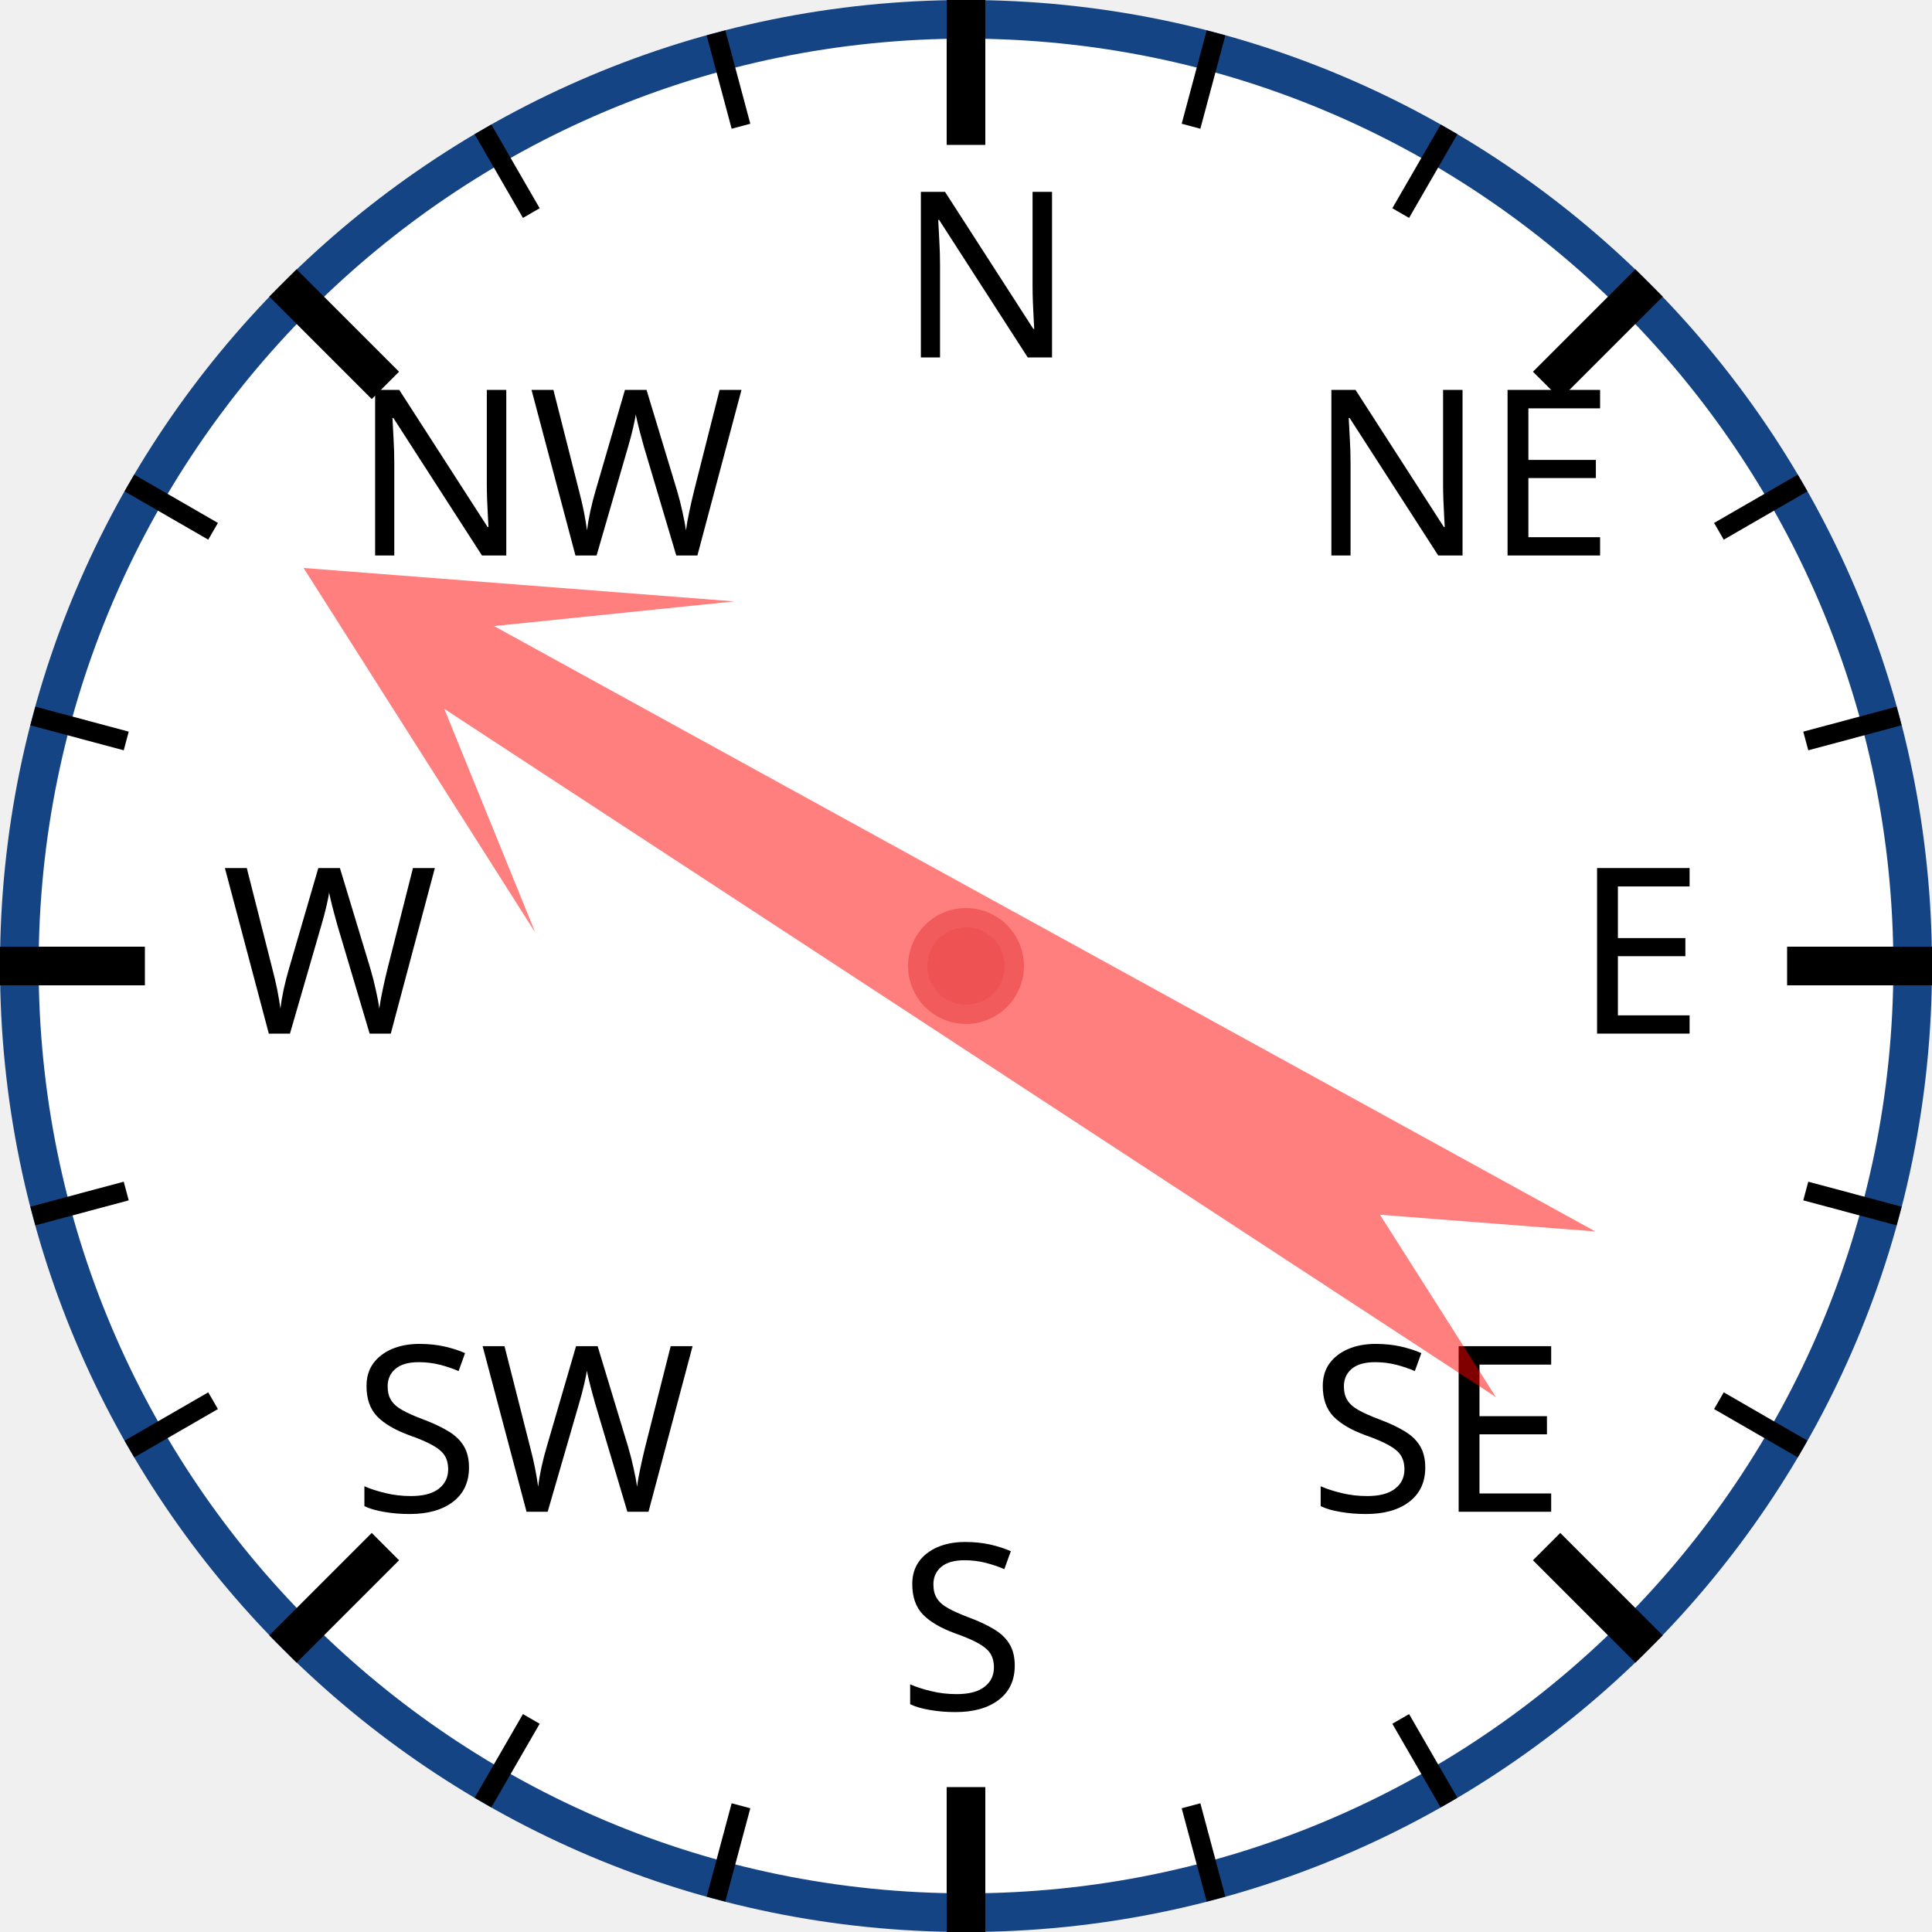
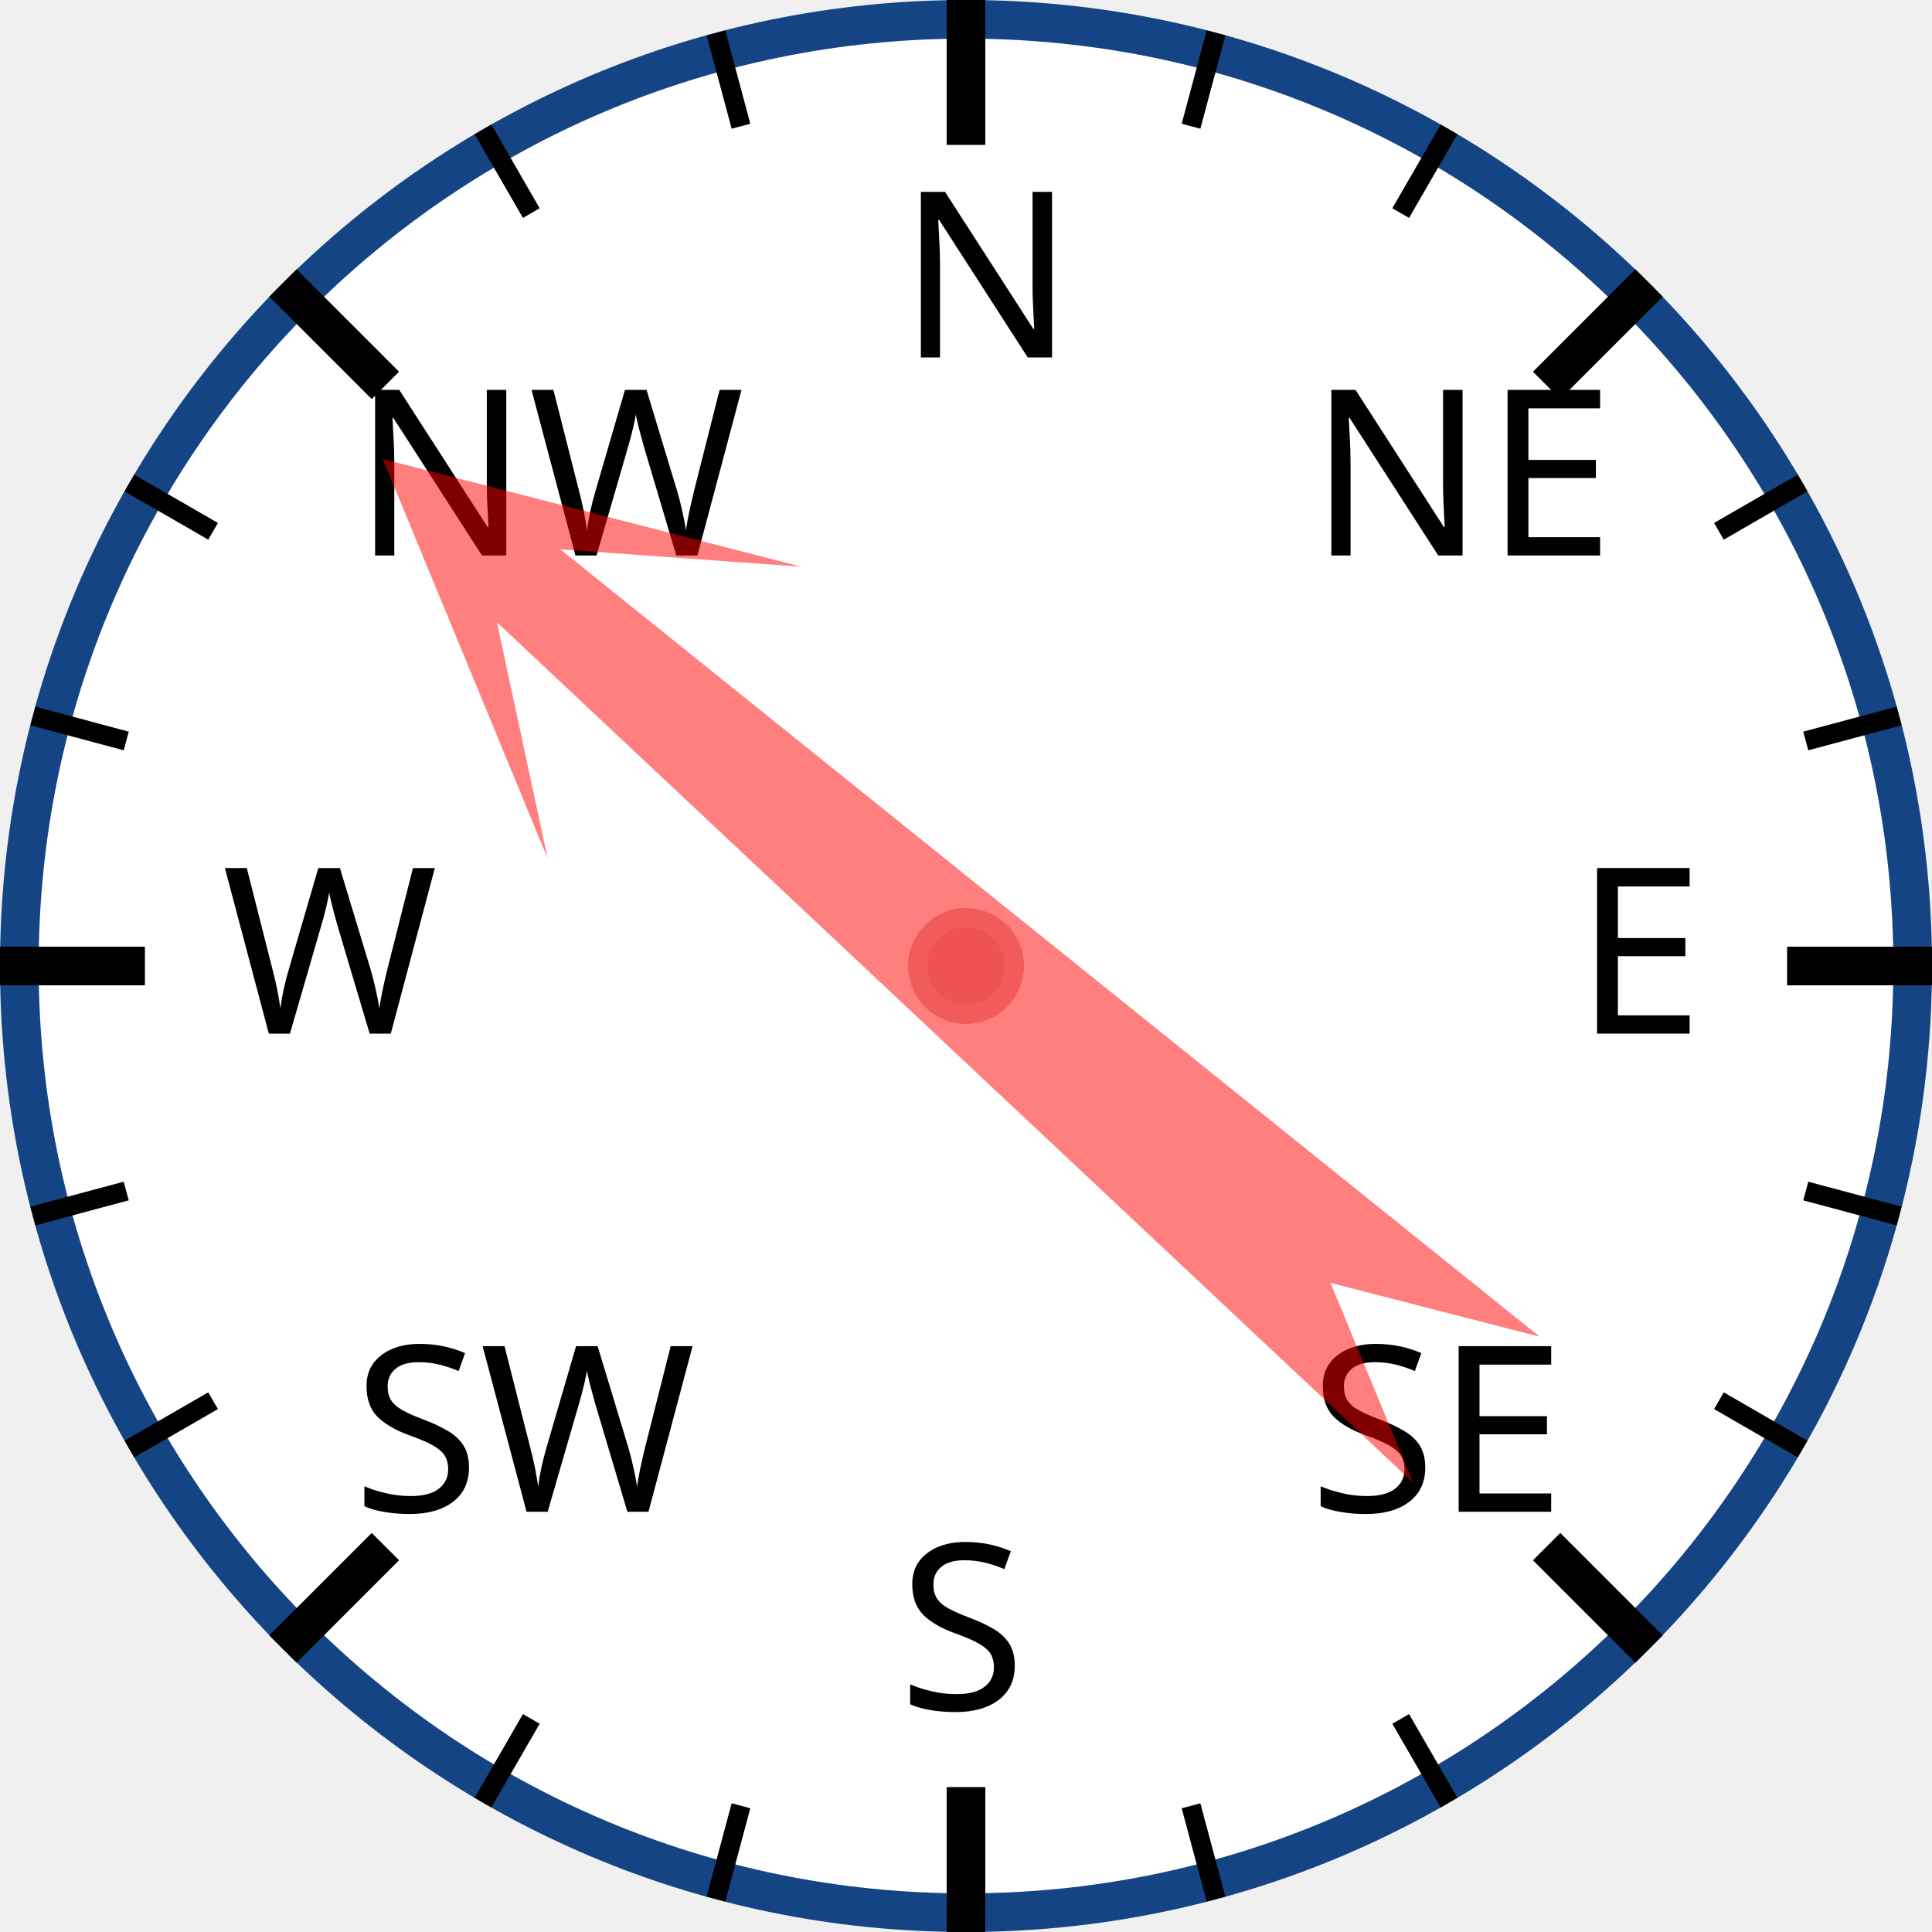
<svg xmlns="http://www.w3.org/2000/svg" width="120px" height="120px" viewBox="0 0 200 200">
  <circle cx="100" cy="100" r="98" style="fill: white; stroke: #154485; stroke-width: 4;" />
  <text x="93.0" y="37.0" style="font-family: sans-serif; font-size: 18pt;">N</text>
  <line x1="100.0" y1="0.0" x2="100.0" y2="15.0" style="stroke: black; stroke-width: 4;" />
  <line x1="74.118" y1="3.407" x2="76.706" y2="13.067" style="stroke: black; stroke-width: 2;" />
  <line x1="50" y1="13.397" x2="55" y2="22.058" style="stroke: black; stroke-width: 2;" />
  <text x="36.503" y="57.503" style="font-family: sans-serif; font-size: 18pt;">NW</text>
  <line x1="29.289" y1="29.289" x2="39.896" y2="39.896" style="stroke: black; stroke-width: 4;" />
  <line x1="13.397" y1="50" x2="22.058" y2="55" style="stroke: black; stroke-width: 2;" />
  <line x1="3.407" y1="74.118" x2="13.067" y2="76.706" style="stroke: black; stroke-width: 2;" />
  <text x="23.0" y="107.0" style="font-family: sans-serif; font-size: 18pt;">W</text>
  <line x1="0.0" y1="100.0" x2="15.0" y2="100.0" style="stroke: black; stroke-width: 4;" />
  <line x1="3.407" y1="125.882" x2="13.067" y2="123.294" style="stroke: black; stroke-width: 2;" />
  <line x1="13.397" y1="150" x2="22.058" y2="145" style="stroke: black; stroke-width: 2;" />
  <text x="36.503" y="156.497" style="font-family: sans-serif; font-size: 18pt;">SW</text>
  <line x1="29.289" y1="170.711" x2="39.896" y2="160.104" style="stroke: black; stroke-width: 4;" />
  <line x1="50" y1="186.603" x2="55" y2="177.942" style="stroke: black; stroke-width: 2;" />
  <line x1="74.118" y1="196.593" x2="76.706" y2="186.933" style="stroke: black; stroke-width: 2;" />
  <text x="93" y="177.0" style="font-family: sans-serif; font-size: 18pt;">S</text>
  <line x1="100" y1="200.0" x2="100" y2="185.0" style="stroke: black; stroke-width: 4;" />
  <line x1="125.882" y1="196.593" x2="123.294" y2="186.933" style="stroke: black; stroke-width: 2;" />
  <line x1="150.0" y1="186.603" x2="145.0" y2="177.942" style="stroke: black; stroke-width: 2;" />
  <text x="135.497" y="156.497" style="font-family: sans-serif; font-size: 18pt;">SE</text>
  <line x1="170.711" y1="170.711" x2="160.104" y2="160.104" style="stroke: black; stroke-width: 4;" />
  <line x1="186.603" y1="150" x2="177.942" y2="145" style="stroke: black; stroke-width: 2;" />
  <line x1="196.593" y1="125.882" x2="186.933" y2="123.294" style="stroke: black; stroke-width: 2;" />
  <text x="163.0" y="107" style="font-family: sans-serif; font-size: 18pt;">E</text>
  <line x1="200.0" y1="100" x2="185.0" y2="100" style="stroke: black; stroke-width: 4;" />
  <line x1="196.593" y1="74.118" x2="186.933" y2="76.706" style="stroke: black; stroke-width: 2;" />
  <line x1="186.603" y1="50" x2="177.942" y2="55" style="stroke: black; stroke-width: 2;" />
  <text x="135.497" y="57.503" style="font-family: sans-serif; font-size: 18pt;">NE</text>
  <line x1="170.711" y1="29.289" x2="160.104" y2="39.896" style="stroke: black; stroke-width: 4;" />
  <line x1="150" y1="13.397" x2="145" y2="22.058" style="stroke: black; stroke-width: 2;" />
  <line x1="125.882" y1="3.407" x2="123.294" y2="13.067" style="stroke: black; stroke-width: 2;" />
-   <polygon points="100 20 120 60 105 40 110 170 100 150 90 170 95 40 80 60" style="fill: red; fill-opacity: 0.5;" transform="rotate(301,100,100)" />
+   <polygon points="100 20 120 60 105 40 110 170 100 150 90 170 95 40 80 60" style="fill: red; fill-opacity: 0.5;" transform="rotate(311,100,100)" />
  <circle cx="100" cy="100" r="5" style="fill: #EE5252; stroke: #F25B5B; stroke-width: 2;" />
</svg>
